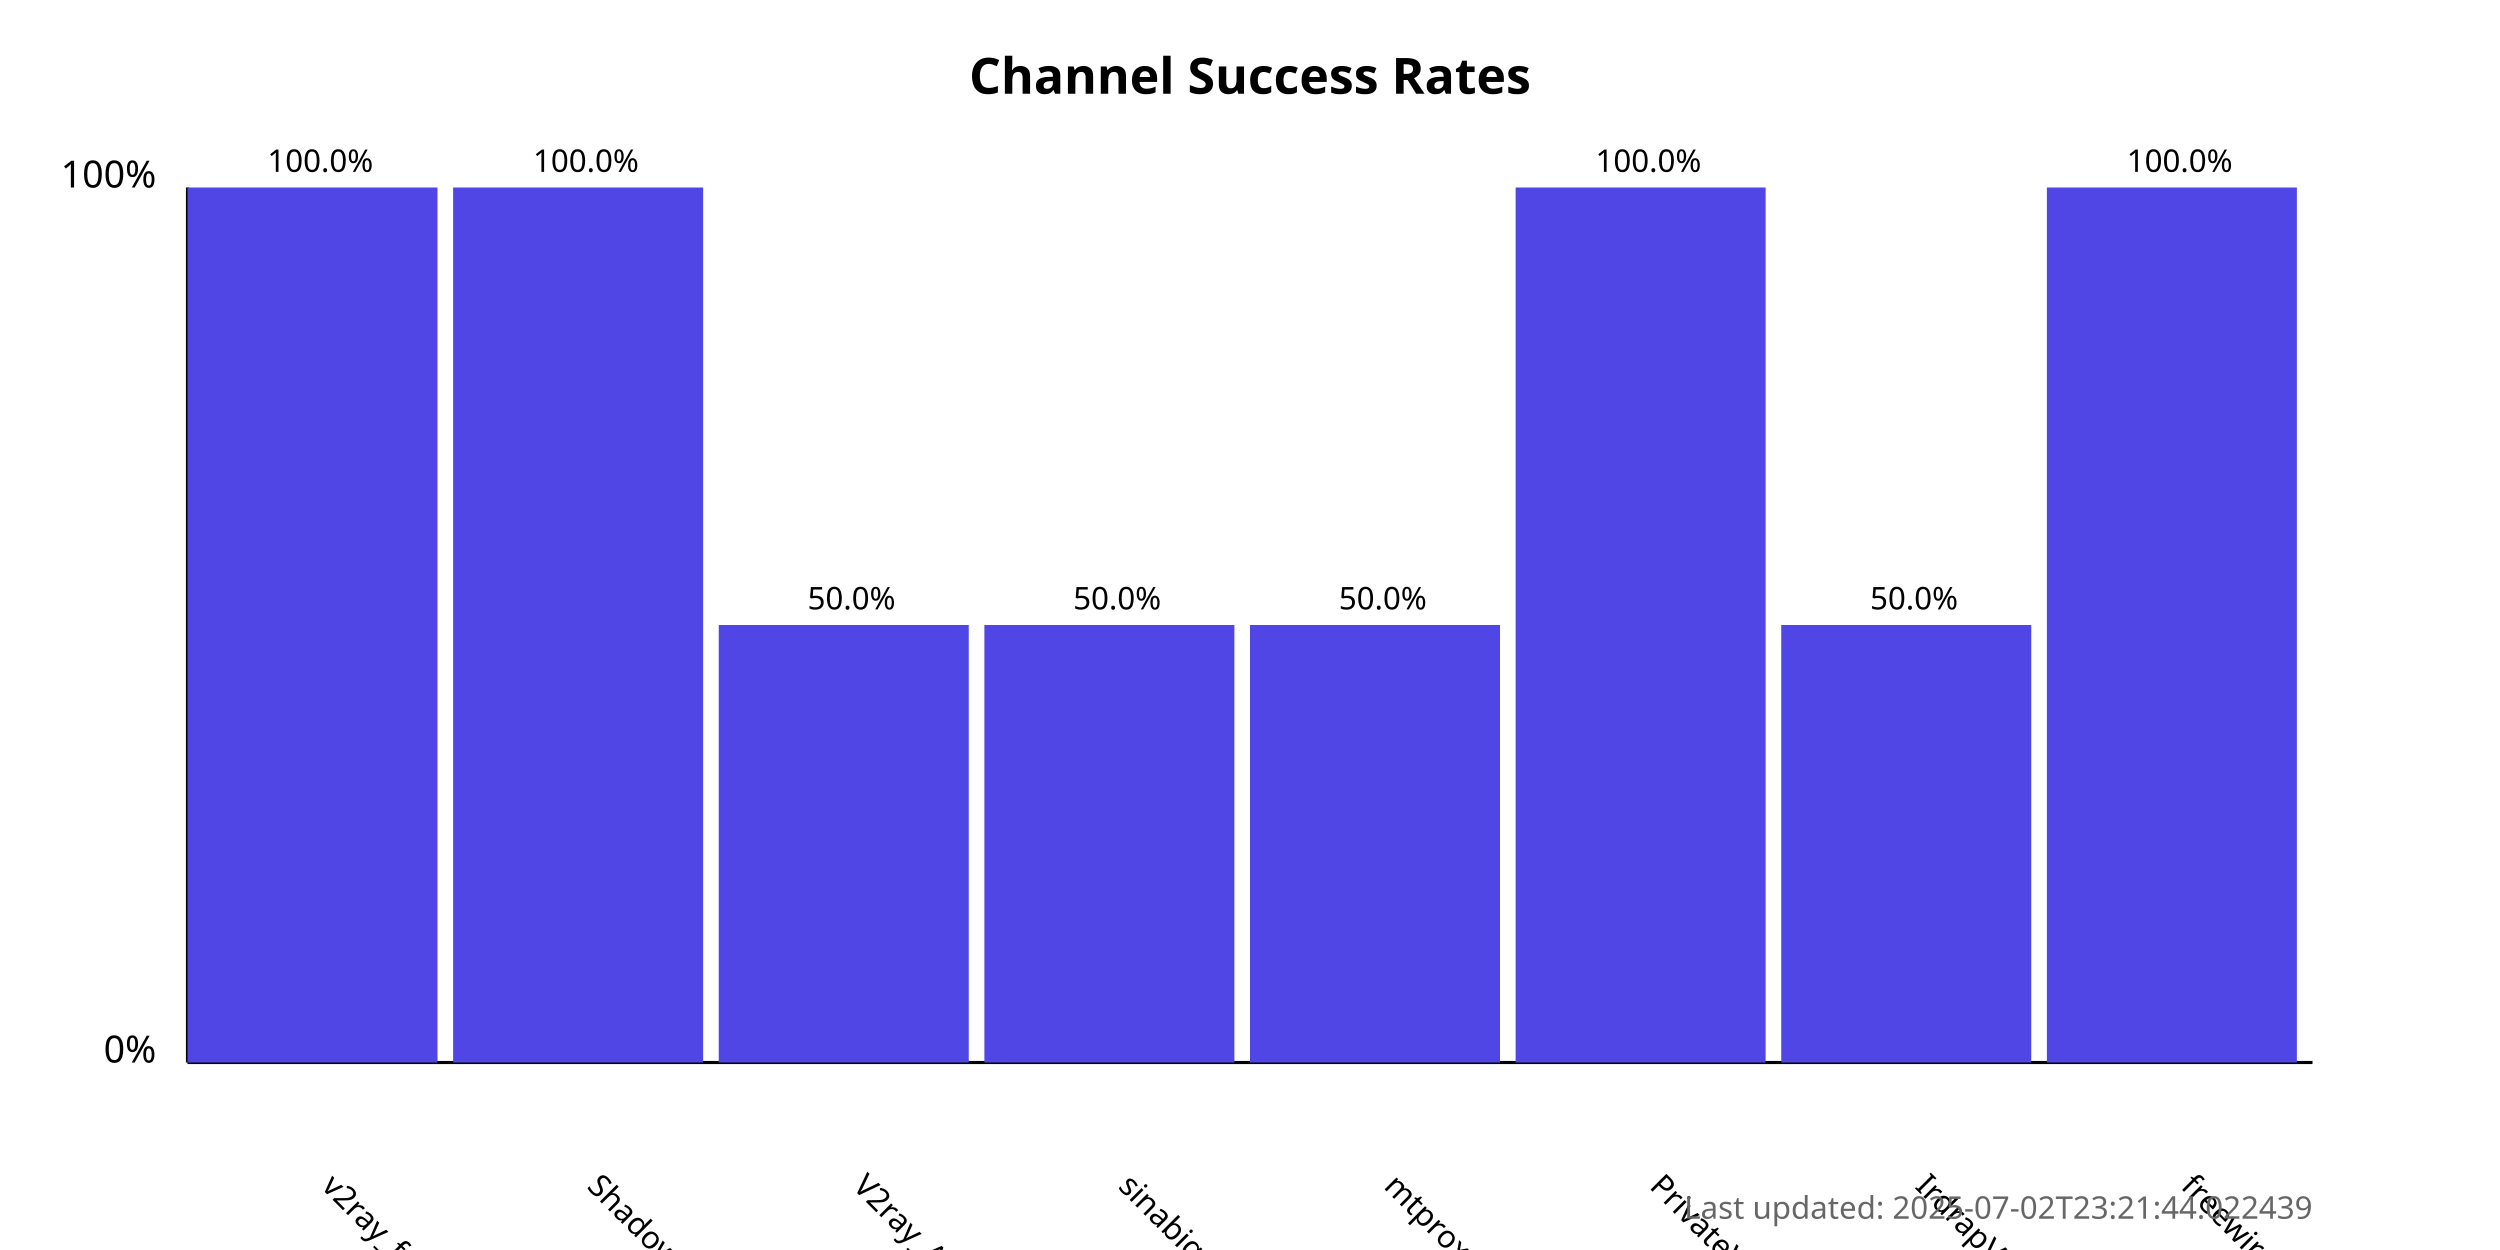
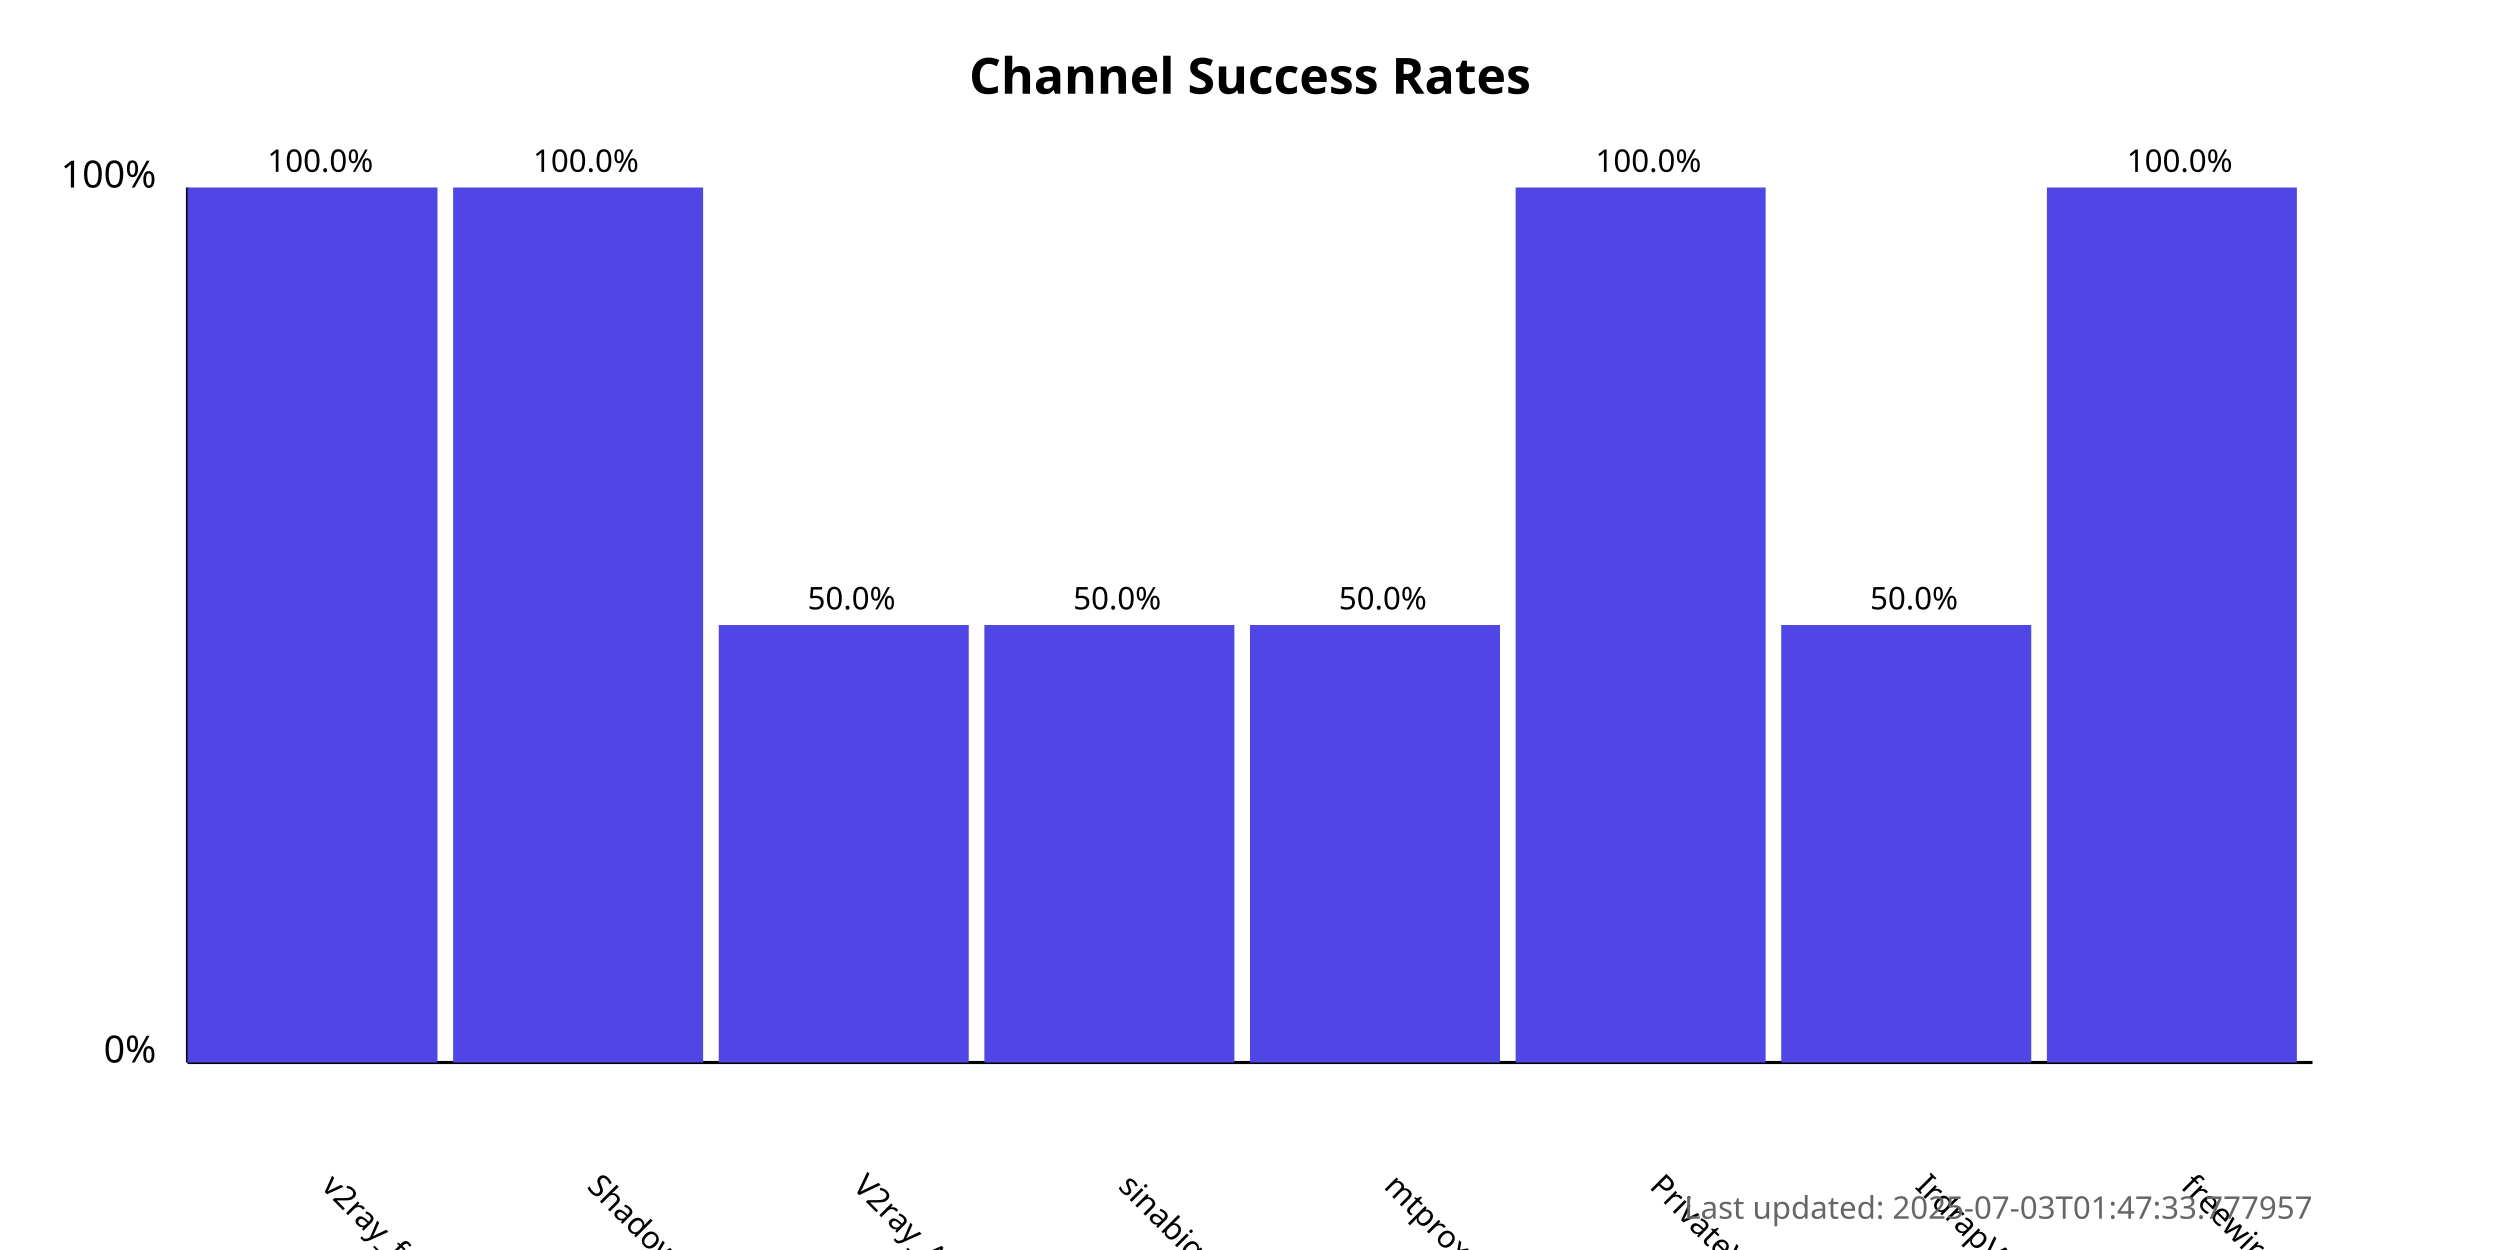
<svg xmlns="http://www.w3.org/2000/svg" width="800" height="400">
  <style>
            .chart-title { font: bold 16px sans-serif; }
            .axis-label { font: 12px sans-serif; }
            .tick-label { font: 10px sans-serif; }
            .bar { fill: #4f46e5; }
            .bar:hover { fill: #6366f1; }
            .timestamp { font: 10px sans-serif; fill: #666; }
        </style>
  <text x="400.0" y="30" text-anchor="middle" class="chart-title">
            Channel Success Rates
        </text>
  <line x1="60" y1="340" x2="60" y2="60" stroke="black" stroke-width="1" />
  <line x1="60" y1="340" x2="740" y2="340" stroke="black" stroke-width="1" />
  <text x="50" y="340" text-anchor="end" class="axis-label">0%</text>
  <text x="50" y="60" text-anchor="end" class="axis-label">100%</text>
  <g>
    <rect x="60" y="60.0" width="80.0" height="280.0" class="bar" />
    <text x="102.5" y="380" transform="rotate(45, 102.5, 380)" text-anchor="start" class="tick-label">
                v2ray_free_conf
            </text>
    <text x="102.5" y="55.0" text-anchor="middle" class="tick-label">
                100.0%
            </text>
  </g>
  <g>
    <rect x="145.0" y="60.0" width="80.0" height="280.0" class="bar" />
    <text x="187.5" y="380" transform="rotate(45, 187.5, 380)" text-anchor="start" class="tick-label">
                ShadowProxy66
            </text>
    <text x="187.5" y="55.0" text-anchor="middle" class="tick-label">
                100.0%
            </text>
  </g>
  <g>
    <rect x="230.0" y="200.0" width="80.0" height="140.0" class="bar" />
    <text x="272.5" y="380" transform="rotate(45, 272.5, 380)" text-anchor="start" class="tick-label">
                V2ray_Alpha
            </text>
    <text x="272.5" y="195.0" text-anchor="middle" class="tick-label">
                50.0%
            </text>
  </g>
  <g>
    <rect x="315.0" y="200.0" width="80.0" height="140.0" class="bar" />
    <text x="357.5" y="380" transform="rotate(45, 357.5, 380)" text-anchor="start" class="tick-label">
                sinabigo
            </text>
    <text x="357.5" y="195.0" text-anchor="middle" class="tick-label">
                50.0%
            </text>
  </g>
  <g>
    <rect x="400.0" y="200.0" width="80.0" height="140.0" class="bar" />
    <text x="442.5" y="380" transform="rotate(45, 442.5, 380)" text-anchor="start" class="tick-label">
                mtproxy_lists
            </text>
    <text x="442.5" y="195.0" text-anchor="middle" class="tick-label">
                50.0%
            </text>
  </g>
  <g>
    <rect x="485.0" y="60.0" width="80.0" height="280.0" class="bar" />
    <text x="527.5" y="380" transform="rotate(45, 527.5, 380)" text-anchor="start" class="tick-label">
                PrivateVPNs
            </text>
    <text x="527.5" y="55.0" text-anchor="middle" class="tick-label">
                100.0%
            </text>
  </g>
  <g>
    <rect x="570.0" y="200.0" width="80.0" height="140.0" class="bar" />
    <text x="612.5" y="380" transform="rotate(45, 612.5, 380)" text-anchor="start" class="tick-label">
                IrdrapVPNnews
            </text>
    <text x="612.5" y="195.0" text-anchor="middle" class="tick-label">
                50.0%
            </text>
  </g>
  <g>
    <rect x="655.0" y="60.0" width="80.0" height="280.0" class="bar" />
    <text x="697.5" y="380" transform="rotate(45, 697.5, 380)" text-anchor="start" class="tick-label">
                freewireguard
            </text>
    <text x="697.5" y="55.0" text-anchor="middle" class="tick-label">
                100.0%
            </text>
  </g>
  <text x="740" y="390" text-anchor="end" class="timestamp">
-             Last updated: 2025-07-02T23:21:44.022439
+             Last updated: 2025-07-03T01:47:33.777957
        </text>
</svg>
